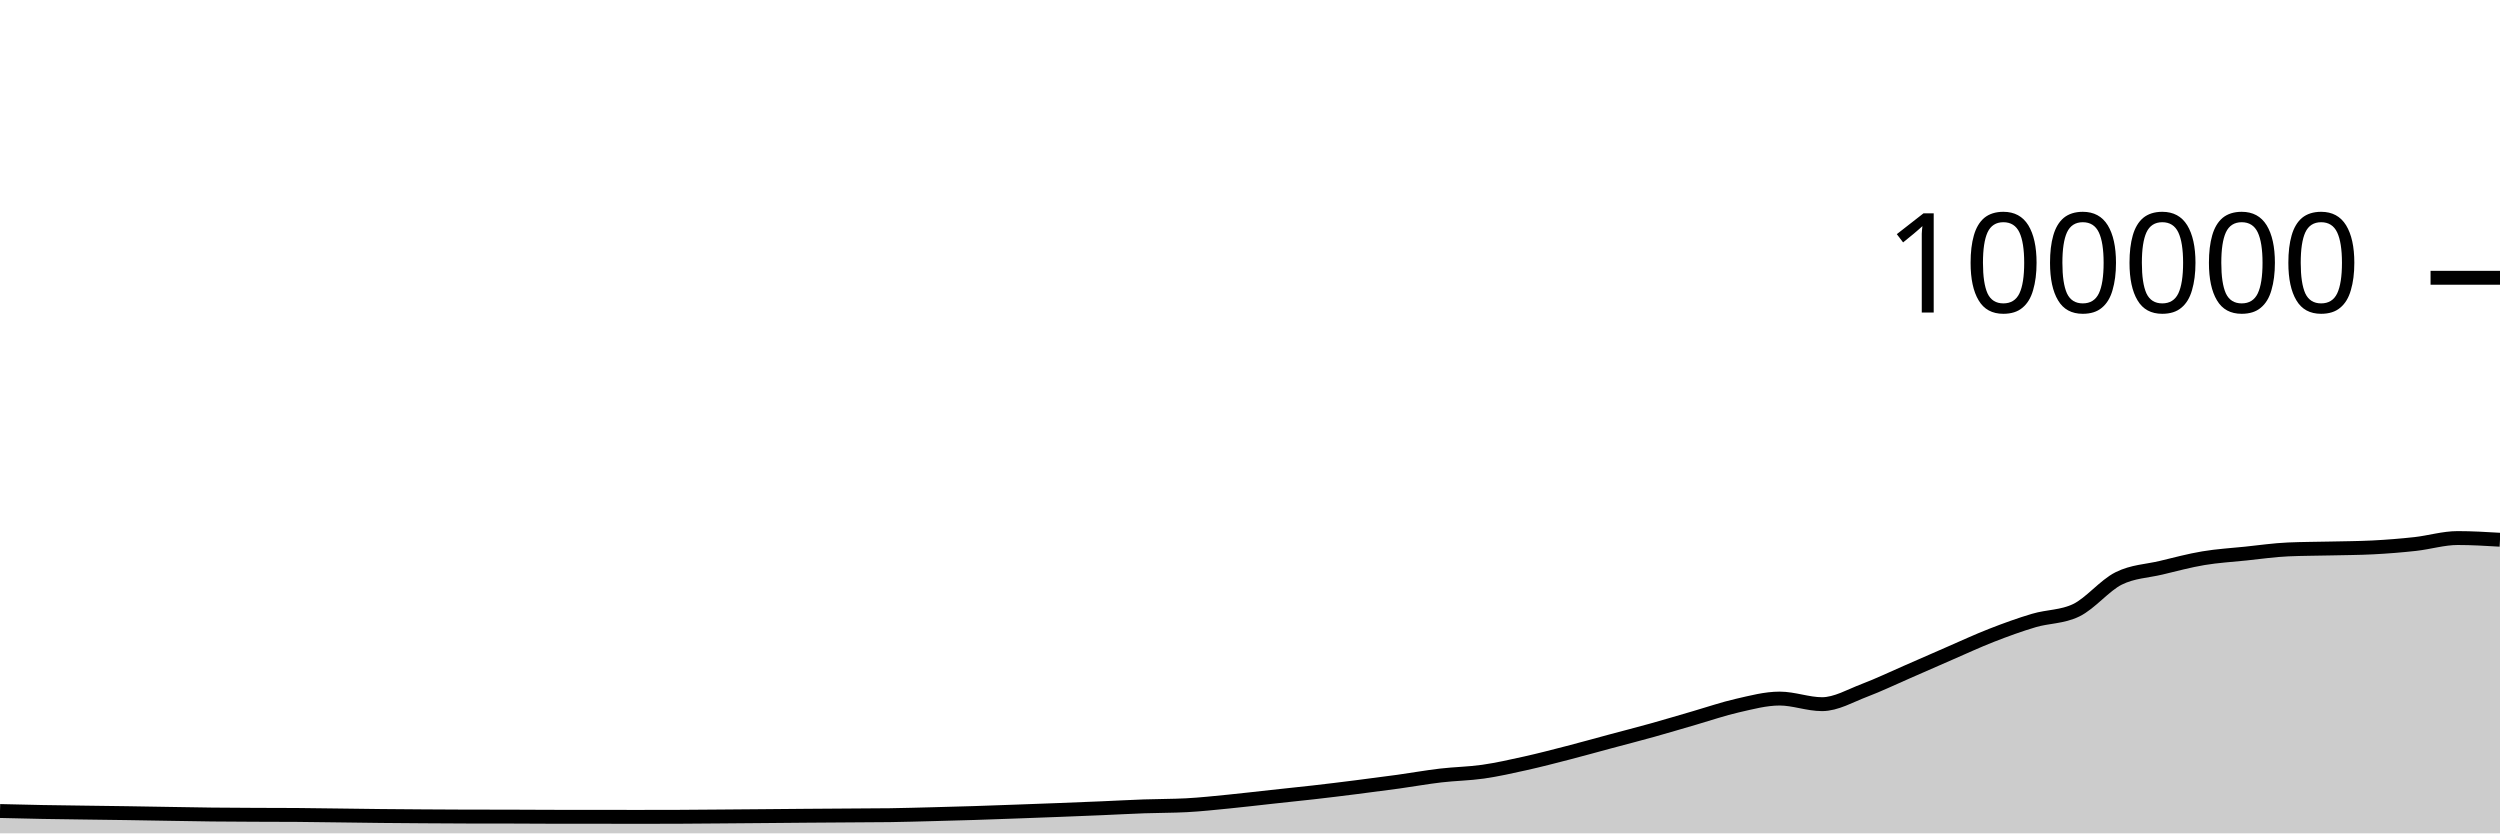
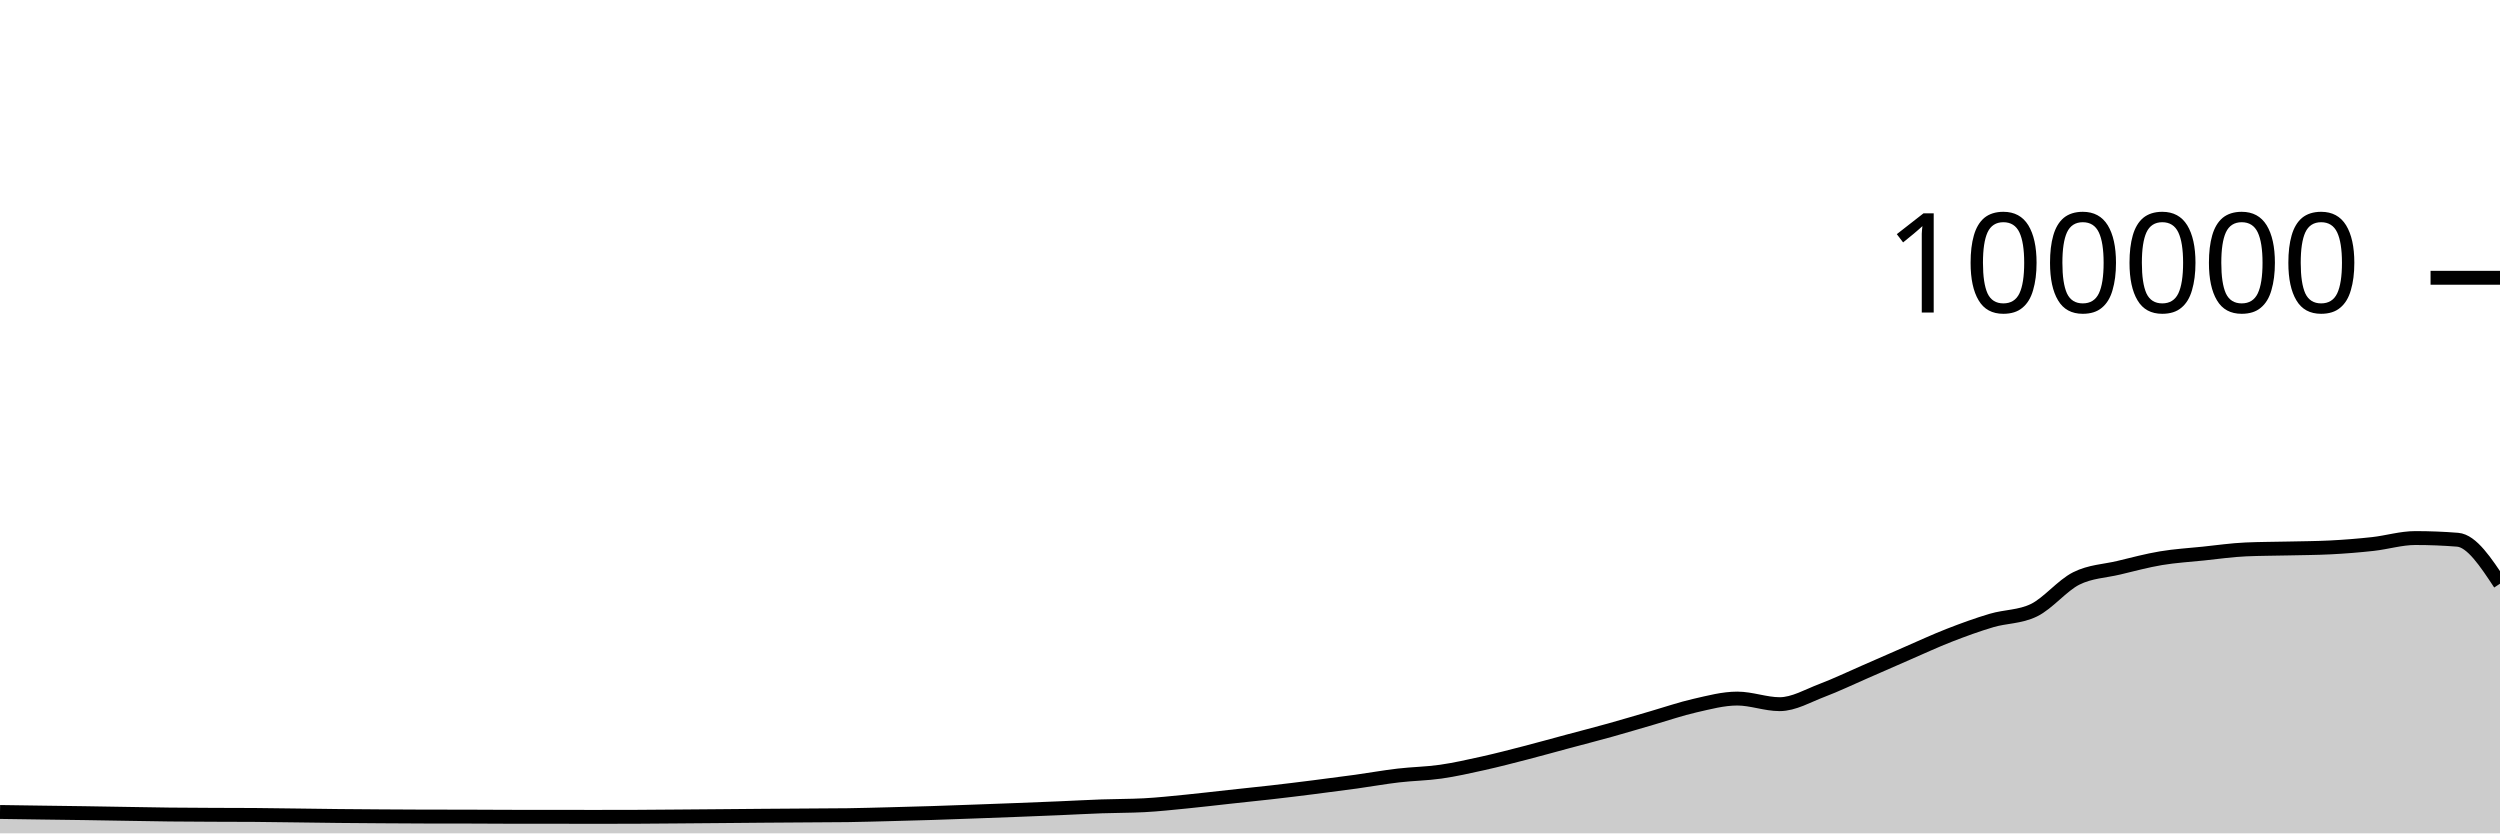
<svg xmlns="http://www.w3.org/2000/svg" viewBox="0 0 180 60">
  <g transform="translate(0,20)">
-     <path class="area" fill="rgba(0, 0, 0, 0.2)" d="M0,38.393C1.017,38.418,2.034,38.443,3.051,38.462C4.068,38.481,5.085,38.492,6.102,38.506C7.119,38.521,8.136,38.531,9.153,38.547C10.169,38.562,11.186,38.582,12.203,38.598C13.22,38.615,14.237,38.635,15.254,38.646C16.271,38.657,17.288,38.661,18.305,38.666C19.322,38.671,20.339,38.669,21.356,38.676C22.373,38.684,23.39,38.701,24.407,38.713C25.424,38.726,26.441,38.742,27.458,38.752C28.475,38.762,29.492,38.769,30.508,38.776C31.525,38.783,32.542,38.79,33.559,38.792C34.576,38.794,35.593,38.793,36.61,38.795C37.627,38.797,38.644,38.807,39.661,38.808C40.678,38.809,41.695,38.808,42.712,38.809C43.729,38.81,44.746,38.814,45.763,38.814C46.78,38.814,47.797,38.813,48.814,38.809C49.831,38.805,50.847,38.795,51.864,38.787C52.881,38.779,53.898,38.771,54.915,38.762C55.932,38.754,56.949,38.743,57.966,38.735C58.983,38.727,60,38.721,61.017,38.714C62.034,38.707,63.051,38.707,64.068,38.693C65.085,38.678,66.102,38.648,67.119,38.622C68.136,38.596,69.153,38.569,70.169,38.537C71.186,38.505,72.203,38.467,73.22,38.43C74.237,38.394,75.254,38.357,76.271,38.317C77.288,38.278,78.305,38.237,79.322,38.194C80.339,38.151,81.356,38.094,82.373,38.058C83.39,38.021,84.407,38.031,85.424,37.977C86.441,37.924,87.458,37.811,88.475,37.712C89.492,37.612,90.508,37.489,91.525,37.379C92.542,37.269,93.559,37.166,94.576,37.05C95.593,36.934,96.61,36.809,97.627,36.68C98.644,36.552,99.661,36.42,100.678,36.28C101.695,36.139,102.712,35.955,103.729,35.836C104.746,35.716,105.763,35.707,106.78,35.561C107.797,35.415,108.814,35.185,109.831,34.959C110.847,34.733,111.864,34.468,112.881,34.205C113.898,33.943,114.915,33.657,115.932,33.384C116.949,33.111,117.966,32.852,118.983,32.568C120,32.285,121.017,31.977,122.034,31.683C123.051,31.389,124.068,31.036,125.085,30.805C126.102,30.574,127.119,30.297,128.136,30.297C129.153,30.297,130.169,30.7,131.186,30.7C132.203,30.7,133.22,30.092,134.237,29.708C135.254,29.323,136.271,28.833,137.288,28.391C138.305,27.949,139.322,27.498,140.339,27.056C141.356,26.615,142.373,26.141,143.39,25.744C144.407,25.347,145.424,24.976,146.441,24.675C147.458,24.374,148.475,24.429,149.492,23.937C150.508,23.445,151.525,22.158,152.542,21.648C153.559,21.139,154.576,21.122,155.593,20.879C156.61,20.636,157.627,20.361,158.644,20.191C159.661,20.02,160.678,19.963,161.695,19.857C162.712,19.752,163.729,19.602,164.746,19.558C165.763,19.513,166.78,19.515,167.797,19.491C168.814,19.467,169.831,19.465,170.847,19.413C171.864,19.361,172.881,19.28,173.898,19.168C174.915,19.055,175.932,18.74,176.949,18.74C177.966,18.74,178.983,18.801,180,18.861L180,40C178.983,40,177.966,40,176.949,40C175.932,40,174.915,40,173.898,40C172.881,40,171.864,40,170.847,40C169.831,40,168.814,40,167.797,40C166.78,40,165.763,40,164.746,40C163.729,40,162.712,40,161.695,40C160.678,40,159.661,40,158.644,40C157.627,40,156.61,40,155.593,40C154.576,40,153.559,40,152.542,40C151.525,40,150.508,40,149.492,40C148.475,40,147.458,40,146.441,40C145.424,40,144.407,40,143.39,40C142.373,40,141.356,40,140.339,40C139.322,40,138.305,40,137.288,40C136.271,40,135.254,40,134.237,40C133.22,40,132.203,40,131.186,40C130.169,40,129.153,40,128.136,40C127.119,40,126.102,40,125.085,40C124.068,40,123.051,40,122.034,40C121.017,40,120,40,118.983,40C117.966,40,116.949,40,115.932,40C114.915,40,113.898,40,112.881,40C111.864,40,110.847,40,109.831,40C108.814,40,107.797,40,106.78,40C105.763,40,104.746,40,103.729,40C102.712,40,101.695,40,100.678,40C99.661,40,98.644,40,97.627,40C96.61,40,95.593,40,94.576,40C93.559,40,92.542,40,91.525,40C90.508,40,89.492,40,88.475,40C87.458,40,86.441,40,85.424,40C84.407,40,83.39,40,82.373,40C81.356,40,80.339,40,79.322,40C78.305,40,77.288,40,76.271,40C75.254,40,74.237,40,73.22,40C72.203,40,71.186,40,70.169,40C69.153,40,68.136,40,67.119,40C66.102,40,65.085,40,64.068,40C63.051,40,62.034,40,61.017,40C60,40,58.983,40,57.966,40C56.949,40,55.932,40,54.915,40C53.898,40,52.881,40,51.864,40C50.847,40,49.831,40,48.814,40C47.797,40,46.78,40,45.763,40C44.746,40,43.729,40,42.712,40C41.695,40,40.678,40,39.661,40C38.644,40,37.627,40,36.61,40C35.593,40,34.576,40,33.559,40C32.542,40,31.525,40,30.508,40C29.492,40,28.475,40,27.458,40C26.441,40,25.424,40,24.407,40C23.39,40,22.373,40,21.356,40C20.339,40,19.322,40,18.305,40C17.288,40,16.271,40,15.254,40C14.237,40,13.22,40,12.203,40C11.186,40,10.169,40,9.153,40C8.136,40,7.119,40,6.102,40C5.085,40,4.068,40,3.051,40C2.034,40,1.017,40,0,40Z" />
-     <path class="line" stroke="black" fill="none" d="M0,38.393C1.017,38.418,2.034,38.443,3.051,38.462C4.068,38.481,5.085,38.492,6.102,38.506C7.119,38.521,8.136,38.531,9.153,38.547C10.169,38.562,11.186,38.582,12.203,38.598C13.22,38.615,14.237,38.635,15.254,38.646C16.271,38.657,17.288,38.661,18.305,38.666C19.322,38.671,20.339,38.669,21.356,38.676C22.373,38.684,23.39,38.701,24.407,38.713C25.424,38.726,26.441,38.742,27.458,38.752C28.475,38.762,29.492,38.769,30.508,38.776C31.525,38.783,32.542,38.79,33.559,38.792C34.576,38.794,35.593,38.793,36.61,38.795C37.627,38.797,38.644,38.807,39.661,38.808C40.678,38.809,41.695,38.808,42.712,38.809C43.729,38.81,44.746,38.814,45.763,38.814C46.78,38.814,47.797,38.813,48.814,38.809C49.831,38.805,50.847,38.795,51.864,38.787C52.881,38.779,53.898,38.771,54.915,38.762C55.932,38.754,56.949,38.743,57.966,38.735C58.983,38.727,60,38.721,61.017,38.714C62.034,38.707,63.051,38.707,64.068,38.693C65.085,38.678,66.102,38.648,67.119,38.622C68.136,38.596,69.153,38.569,70.169,38.537C71.186,38.505,72.203,38.467,73.22,38.43C74.237,38.394,75.254,38.357,76.271,38.317C77.288,38.278,78.305,38.237,79.322,38.194C80.339,38.151,81.356,38.094,82.373,38.058C83.39,38.021,84.407,38.031,85.424,37.977C86.441,37.924,87.458,37.811,88.475,37.712C89.492,37.612,90.508,37.489,91.525,37.379C92.542,37.269,93.559,37.166,94.576,37.05C95.593,36.934,96.61,36.809,97.627,36.68C98.644,36.552,99.661,36.42,100.678,36.28C101.695,36.139,102.712,35.955,103.729,35.836C104.746,35.716,105.763,35.707,106.78,35.561C107.797,35.415,108.814,35.185,109.831,34.959C110.847,34.733,111.864,34.468,112.881,34.205C113.898,33.943,114.915,33.657,115.932,33.384C116.949,33.111,117.966,32.852,118.983,32.568C120,32.285,121.017,31.977,122.034,31.683C123.051,31.389,124.068,31.036,125.085,30.805C126.102,30.574,127.119,30.297,128.136,30.297C129.153,30.297,130.169,30.7,131.186,30.7C132.203,30.7,133.22,30.092,134.237,29.708C135.254,29.323,136.271,28.833,137.288,28.391C138.305,27.949,139.322,27.498,140.339,27.056C141.356,26.615,142.373,26.141,143.39,25.744C144.407,25.347,145.424,24.976,146.441,24.675C147.458,24.374,148.475,24.429,149.492,23.937C150.508,23.445,151.525,22.158,152.542,21.648C153.559,21.139,154.576,21.122,155.593,20.879C156.61,20.636,157.627,20.361,158.644,20.191C159.661,20.02,160.678,19.963,161.695,19.857C162.712,19.752,163.729,19.602,164.746,19.558C165.763,19.513,166.78,19.515,167.797,19.491C168.814,19.467,169.831,19.465,170.847,19.413C171.864,19.361,172.881,19.28,173.898,19.168C174.915,19.055,175.932,18.74,176.949,18.74C177.966,18.74,178.983,18.801,180,18.861" />
+     <path class="area" fill="rgba(0, 0, 0, 0.2)" d="M0,38.462C1.017,38.477,2.034,38.492,3.051,38.506C4.068,38.521,5.085,38.531,6.102,38.547C7.119,38.562,8.136,38.582,9.153,38.598C10.169,38.615,11.186,38.635,12.203,38.646C13.22,38.657,14.237,38.661,15.254,38.666C16.271,38.671,17.288,38.669,18.305,38.676C19.322,38.684,20.339,38.701,21.356,38.713C22.373,38.726,23.39,38.742,24.407,38.752C25.424,38.762,26.441,38.769,27.458,38.776C28.475,38.783,29.492,38.79,30.508,38.792C31.525,38.794,32.542,38.793,33.559,38.795C34.576,38.797,35.593,38.807,36.61,38.808C37.627,38.809,38.644,38.808,39.661,38.809C40.678,38.81,41.695,38.814,42.712,38.814C43.729,38.814,44.746,38.813,45.763,38.809C46.78,38.805,47.797,38.795,48.814,38.787C49.831,38.779,50.847,38.771,51.864,38.762C52.881,38.754,53.898,38.743,54.915,38.735C55.932,38.727,56.949,38.721,57.966,38.714C58.983,38.707,60,38.707,61.017,38.693C62.034,38.678,63.051,38.648,64.068,38.622C65.085,38.596,66.102,38.569,67.119,38.537C68.136,38.505,69.153,38.467,70.169,38.43C71.186,38.394,72.203,38.357,73.22,38.317C74.237,38.278,75.254,38.237,76.271,38.194C77.288,38.151,78.305,38.094,79.322,38.058C80.339,38.021,81.356,38.031,82.373,37.977C83.39,37.924,84.407,37.811,85.424,37.712C86.441,37.612,87.458,37.489,88.475,37.379C89.492,37.269,90.508,37.166,91.525,37.05C92.542,36.934,93.559,36.809,94.576,36.68C95.593,36.552,96.61,36.42,97.627,36.28C98.644,36.139,99.661,35.955,100.678,35.836C101.695,35.716,102.712,35.707,103.729,35.561C104.746,35.415,105.763,35.185,106.78,34.959C107.797,34.733,108.814,34.468,109.831,34.205C110.847,33.943,111.864,33.657,112.881,33.384C113.898,33.111,114.915,32.852,115.932,32.568C116.949,32.285,117.966,31.977,118.983,31.683C120,31.389,121.017,31.036,122.034,30.805C123.051,30.574,124.068,30.297,125.085,30.297C126.102,30.297,127.119,30.7,128.136,30.7C129.153,30.7,130.169,30.092,131.186,29.708C132.203,29.323,133.22,28.833,134.237,28.391C135.254,27.949,136.271,27.498,137.288,27.056C138.305,26.615,139.322,26.141,140.339,25.744C141.356,25.347,142.373,24.976,143.39,24.675C144.407,24.374,145.424,24.429,146.441,23.937C147.458,23.445,148.475,22.158,149.492,21.648C150.508,21.139,151.525,21.122,152.542,20.879C153.559,20.636,154.576,20.361,155.593,20.191C156.61,20.02,157.627,19.963,158.644,19.857C159.661,19.752,160.678,19.602,161.695,19.558C162.712,19.513,163.729,19.515,164.746,19.491C165.763,19.467,166.78,19.465,167.797,19.413C168.814,19.361,169.831,19.28,170.847,19.168C171.864,19.055,172.881,18.74,173.898,18.74C174.915,18.74,175.932,18.78,176.949,18.861C177.966,18.942,178.983,20.484,180,22.026L180,40C178.983,40,177.966,40,176.949,40C175.932,40,174.915,40,173.898,40C172.881,40,171.864,40,170.847,40C169.831,40,168.814,40,167.797,40C166.78,40,165.763,40,164.746,40C163.729,40,162.712,40,161.695,40C160.678,40,159.661,40,158.644,40C157.627,40,156.61,40,155.593,40C154.576,40,153.559,40,152.542,40C151.525,40,150.508,40,149.492,40C148.475,40,147.458,40,146.441,40C145.424,40,144.407,40,143.39,40C142.373,40,141.356,40,140.339,40C139.322,40,138.305,40,137.288,40C136.271,40,135.254,40,134.237,40C133.22,40,132.203,40,131.186,40C130.169,40,129.153,40,128.136,40C127.119,40,126.102,40,125.085,40C124.068,40,123.051,40,122.034,40C121.017,40,120,40,118.983,40C117.966,40,116.949,40,115.932,40C114.915,40,113.898,40,112.881,40C111.864,40,110.847,40,109.831,40C108.814,40,107.797,40,106.78,40C105.763,40,104.746,40,103.729,40C102.712,40,101.695,40,100.678,40C99.661,40,98.644,40,97.627,40C96.61,40,95.593,40,94.576,40C93.559,40,92.542,40,91.525,40C90.508,40,89.492,40,88.475,40C87.458,40,86.441,40,85.424,40C84.407,40,83.39,40,82.373,40C81.356,40,80.339,40,79.322,40C78.305,40,77.288,40,76.271,40C75.254,40,74.237,40,73.22,40C72.203,40,71.186,40,70.169,40C69.153,40,68.136,40,67.119,40C66.102,40,65.085,40,64.068,40C63.051,40,62.034,40,61.017,40C60,40,58.983,40,57.966,40C56.949,40,55.932,40,54.915,40C53.898,40,52.881,40,51.864,40C50.847,40,49.831,40,48.814,40C47.797,40,46.78,40,45.763,40C44.746,40,43.729,40,42.712,40C41.695,40,40.678,40,39.661,40C38.644,40,37.627,40,36.61,40C35.593,40,34.576,40,33.559,40C32.542,40,31.525,40,30.508,40C29.492,40,28.475,40,27.458,40C26.441,40,25.424,40,24.407,40C23.39,40,22.373,40,21.356,40C20.339,40,19.322,40,18.305,40C17.288,40,16.271,40,15.254,40C14.237,40,13.22,40,12.203,40C11.186,40,10.169,40,9.153,40C8.136,40,7.119,40,6.102,40C5.085,40,4.068,40,3.051,40C2.034,40,1.017,40,0,40Z" />
+     <path class="line" stroke="black" fill="none" d="M0,38.462C1.017,38.477,2.034,38.492,3.051,38.506C4.068,38.521,5.085,38.531,6.102,38.547C7.119,38.562,8.136,38.582,9.153,38.598C10.169,38.615,11.186,38.635,12.203,38.646C13.22,38.657,14.237,38.661,15.254,38.666C16.271,38.671,17.288,38.669,18.305,38.676C19.322,38.684,20.339,38.701,21.356,38.713C22.373,38.726,23.39,38.742,24.407,38.752C25.424,38.762,26.441,38.769,27.458,38.776C28.475,38.783,29.492,38.79,30.508,38.792C31.525,38.794,32.542,38.793,33.559,38.795C34.576,38.797,35.593,38.807,36.61,38.808C37.627,38.809,38.644,38.808,39.661,38.809C40.678,38.81,41.695,38.814,42.712,38.814C43.729,38.814,44.746,38.813,45.763,38.809C46.78,38.805,47.797,38.795,48.814,38.787C49.831,38.779,50.847,38.771,51.864,38.762C52.881,38.754,53.898,38.743,54.915,38.735C55.932,38.727,56.949,38.721,57.966,38.714C58.983,38.707,60,38.707,61.017,38.693C62.034,38.678,63.051,38.648,64.068,38.622C65.085,38.596,66.102,38.569,67.119,38.537C68.136,38.505,69.153,38.467,70.169,38.43C71.186,38.394,72.203,38.357,73.22,38.317C74.237,38.278,75.254,38.237,76.271,38.194C77.288,38.151,78.305,38.094,79.322,38.058C80.339,38.021,81.356,38.031,82.373,37.977C83.39,37.924,84.407,37.811,85.424,37.712C86.441,37.612,87.458,37.489,88.475,37.379C89.492,37.269,90.508,37.166,91.525,37.05C92.542,36.934,93.559,36.809,94.576,36.68C95.593,36.552,96.61,36.42,97.627,36.28C98.644,36.139,99.661,35.955,100.678,35.836C101.695,35.716,102.712,35.707,103.729,35.561C104.746,35.415,105.763,35.185,106.78,34.959C107.797,34.733,108.814,34.468,109.831,34.205C110.847,33.943,111.864,33.657,112.881,33.384C113.898,33.111,114.915,32.852,115.932,32.568C116.949,32.285,117.966,31.977,118.983,31.683C120,31.389,121.017,31.036,122.034,30.805C123.051,30.574,124.068,30.297,125.085,30.297C126.102,30.297,127.119,30.7,128.136,30.7C129.153,30.7,130.169,30.092,131.186,29.708C132.203,29.323,133.22,28.833,134.237,28.391C135.254,27.949,136.271,27.498,137.288,27.056C138.305,26.615,139.322,26.141,140.339,25.744C141.356,25.347,142.373,24.976,143.39,24.675C144.407,24.374,145.424,24.429,146.441,23.937C147.458,23.445,148.475,22.158,149.492,21.648C150.508,21.139,151.525,21.122,152.542,20.879C153.559,20.636,154.576,20.361,155.593,20.191C156.61,20.02,157.627,19.963,158.644,19.857C159.661,19.752,160.678,19.602,161.695,19.558C162.712,19.513,163.729,19.515,164.746,19.491C165.763,19.467,166.78,19.465,167.797,19.413C168.814,19.361,169.831,19.28,170.847,19.168C171.864,19.055,172.881,18.74,173.898,18.74C174.915,18.74,175.932,18.78,176.949,18.861C177.966,18.942,178.983,20.484,180,22.026" />
    <path class="axis-ceiling" stroke-width="1" stroke="black" fill="none" d="M175,0L180,0" />
    <text class="axis-ceiling-label" font-family="sans-serif" text-anchor="end" font-size="10px" x="170" y="2.5">100000</text>
  </g>
</svg>
